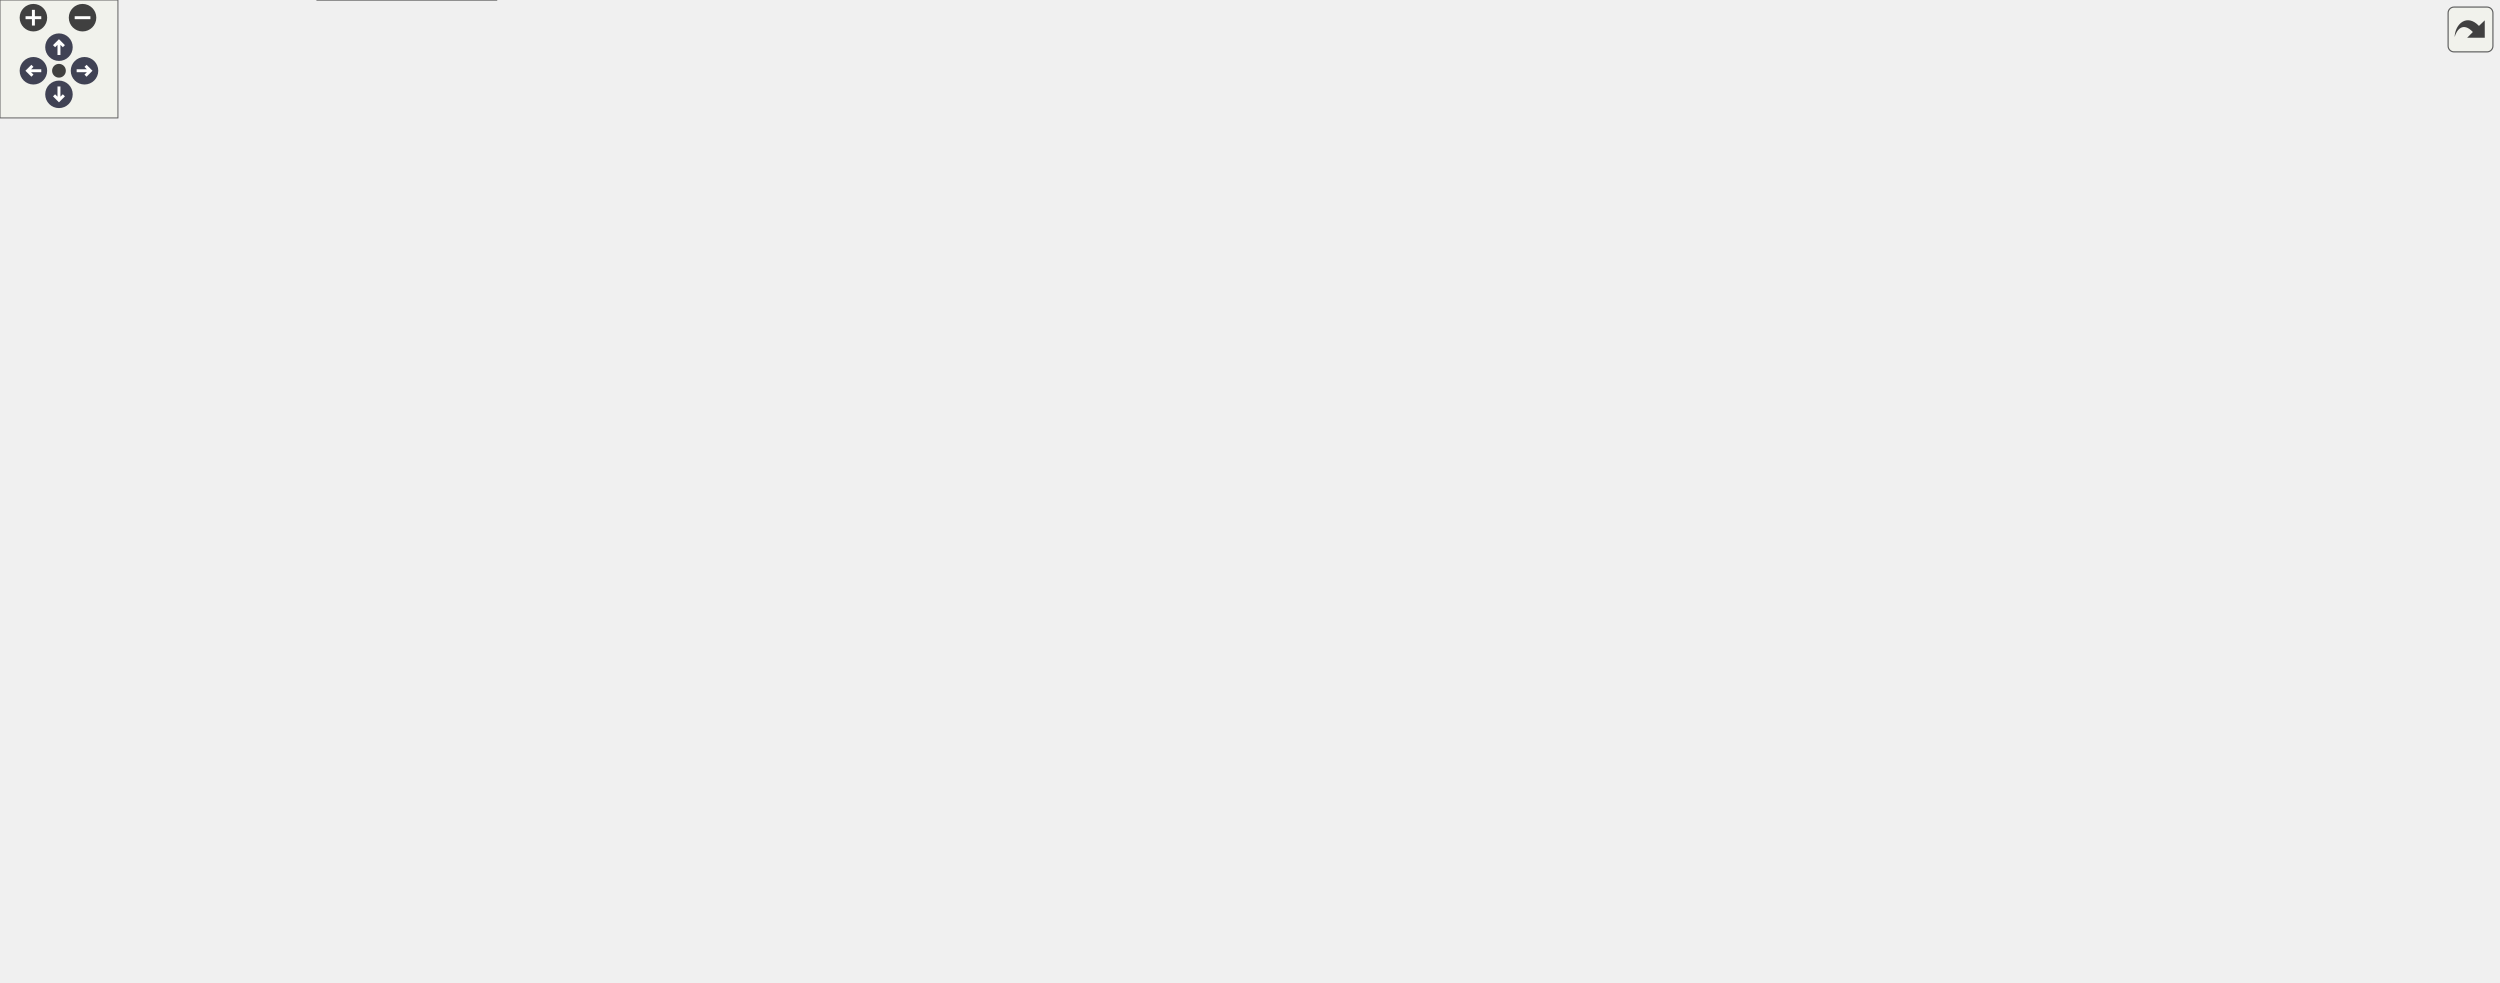
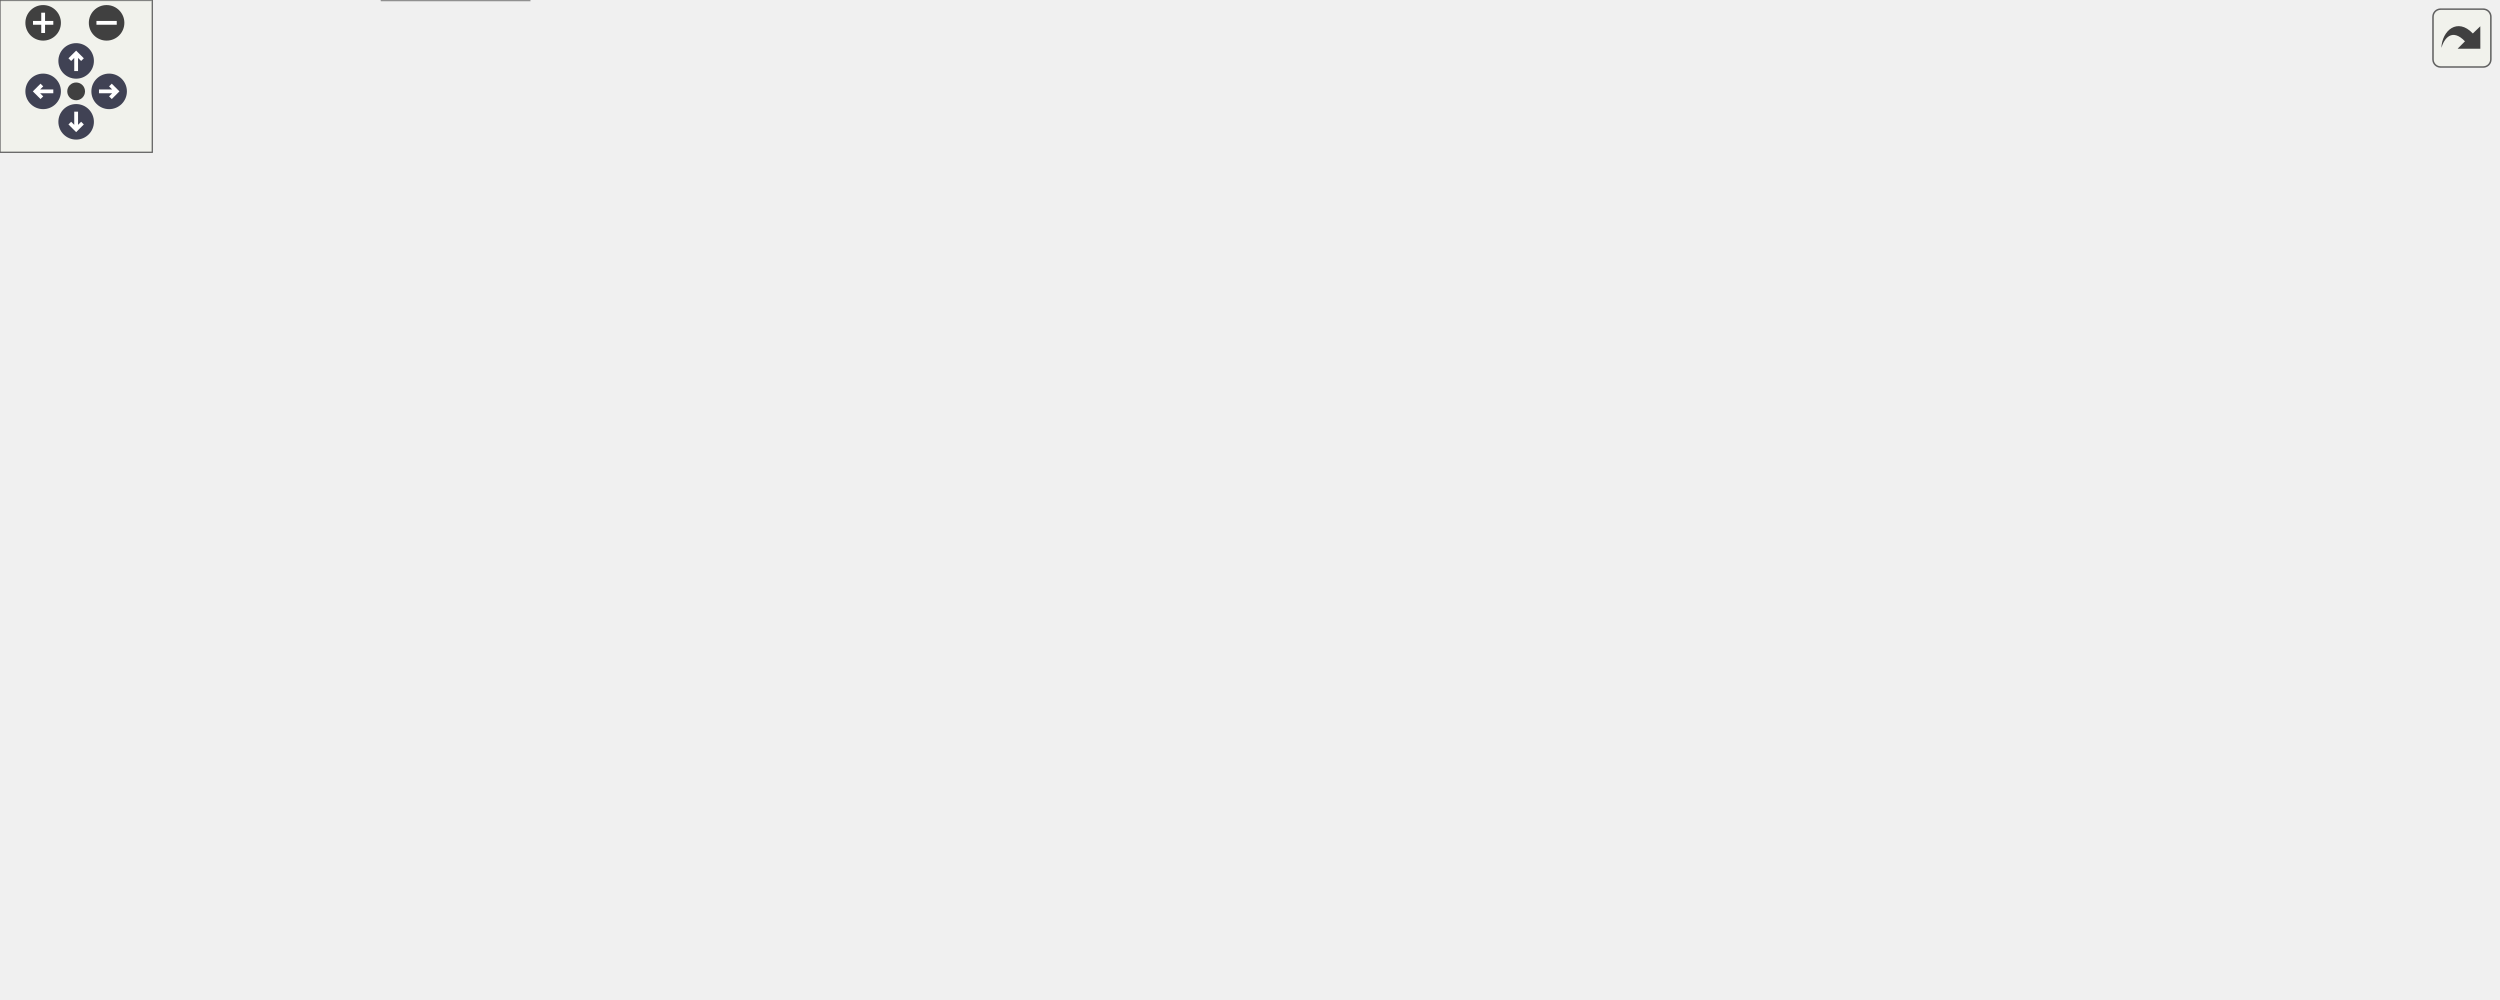
<svg xmlns="http://www.w3.org/2000/svg" xmlns:xlink="http://www.w3.org/1999/xlink" id="main" version="1.1" xml:space="preserve">
  <style type="text/css">
.node, .edge {opacity: 0.7;}
.node.selected, .edge.selected {opacity: 1;}
.edge:hover path { stroke: red; }
.edge:hover polygon { stroke: red; fill: red; }
</style>
  <defs>
    <circle id="rim" cx="0" cy="0" r="7" />
    <circle id="rim2" cx="0" cy="0" r="3.5" />
    <g id="zoomPlus">
      <use xlink:href="#rim" fill="#404040">
        <set attributeName="fill" to="#808080" begin="zoomplus.mouseover" end="zoomplus.mouseout" />
      </use>
      <path d="M-4,0h8M0,-4v8" fill="none" stroke="white" stroke-width="1.5" pointer-events="none" />
    </g>
    <g id="zoomMin">
      <use xlink:href="#rim" fill="#404040">
        <set attributeName="fill" to="#808080" begin="zoomminus.mouseover" end="zoomminus.mouseout" />
      </use>
      <path d="M-4,0h8" fill="none" stroke="white" stroke-width="1.5" pointer-events="none" />
    </g>
    <g id="arrowUp" transform="translate(30 24)">
      <use xlink:href="#rim" />
      <path pointer-events="none" fill="none" stroke="white" stroke-width="1.5" d="M0,-3.0v7 M-2.5,-0.5L0,-3.0L2.5,-0.5" />
    </g>
    <g id="arrowRight" transform="rotate(90) translate(36 -43)">
      <use xlink:href="#rim" />
      <path pointer-events="none" fill="none" stroke="white" stroke-width="1.5" d="M0,-3.0v7 M-2.5,-0.5L0,-3.0L2.5,-0.5" />
    </g>
    <g id="arrowDown" transform="rotate(180) translate(-30 -48)">
      <use xlink:href="#rim" />
      <path pointer-events="none" fill="none" stroke="white" stroke-width="1.5" d="M0,-3.0v7 M-2.5,-0.5L0,-3.0L2.5,-0.5" />
    </g>
    <g id="arrowLeft" transform="rotate(270) translate(-36 17)">
      <use xlink:href="#rim" />
      <path pointer-events="none" fill="none" stroke="white" stroke-width="1.5" d="M0,-3.0v7 M-2.5,-0.5L0,-3.0L2.5,-0.5" />
    </g>
    <g id="resetDef">
      <use xlink:href="#rim2" fill="#404040">
        <set attributeName="fill" to="#808080" begin="reset.mouseover" end="reset.mouseout" />
      </use>
    </g>
  </defs>
  <svg id="graph" class="graph">
    <g id="viewport">
      <g id="Node000001" class="node">
        <g id="a_Node000001">
          <a xlink:title=" ">
-             <polygon fill="#999999" stroke="#666666" points="1271,-247 1140,-247 1140,-228 1271,-228 1271,-247" />
-             <text text-anchor="middle" x="1205.5" y="-235" font-family="Helvetica,sans-Serif" font-size="10.00">BoundaryConditionTask</text>
+             <polygon fill="#999999" stroke="#666666" points="984,-146 853,-146 853,-127 984,-127 984,-146" />
+             <text text-anchor="middle" x="918.5" y="-134" font-family="Helvetica,sans-Serif" font-size="10.00">BoundaryConditionTask</text>
          </a>
        </g>
      </g>
      <g id="Node000002" class="node">
        <g id="a_Node000002">
          <a xlink:href="classTask.html" target="_top" xlink:title=" ">
-             <polygon fill="white" stroke="#666666" points="1103,-247 1065,-247 1065,-228 1103,-228 1103,-247" />
-             <text text-anchor="middle" x="1084" y="-235" font-family="Helvetica,sans-Serif" font-size="10.00">Task</text>
+             <polygon fill="white" stroke="#666666" points="816,-146 778,-146 778,-127 816,-127 816,-146" />
+             <text text-anchor="middle" x="797" y="-134" font-family="Helvetica,sans-Serif" font-size="10.00">Task</text>
          </a>
        </g>
      </g>
      <g id="edge1_Node000001_Node000002" class="edge">
        <g id="a_edge1_Node000001_Node000002">
          <a xlink:title=" ">
-             <path fill="none" stroke="#63b8ff" d="M1113.41,-237.5C1121.47,-237.5 1130.6,-237.5 1139.89,-237.5" />
-             <polygon fill="#63b8ff" stroke="#63b8ff" points="1113.15,-234 1103.15,-237.5 1113.15,-241 1113.15,-234" />
+             <path fill="none" stroke="#63b8ff" d="M826.41,-136.5C834.47,-136.5 843.6,-136.5 852.89,-136.5" />
+             <polygon fill="#63b8ff" stroke="#63b8ff" points="826.15,-133 816.15,-136.5 826.15,-140 826.15,-133" />
          </a>
        </g>
      </g>
      <g id="Node000003" class="node">
        <g id="a_Node000003">
-           <a xlink:href="structdevice__s.html" target="_top" xlink:title=" ">
-             <polygon fill="white" stroke="#666666" points="993,-314 934,-314 934,-295 993,-295 993,-314" />
-             <text text-anchor="middle" x="963.5" y="-302" font-family="Helvetica,sans-Serif" font-size="10.00">device_s</text>
+           <a xlink:href="structVertexBufferArray.html" target="_top" xlink:title=" ">
+             <polygon fill="white" stroke="#666666" points="720,-98 616,-98 616,-79 720,-79 720,-98" />
+             <text text-anchor="middle" x="668" y="-86" font-family="Helvetica,sans-Serif" font-size="10.00">VertexBufferArray</text>
          </a>
        </g>
      </g>
      <g id="edge2_Node000002_Node000003" class="edge">
        <g id="a_edge2_Node000002_Node000003">
          <a xlink:title=" ">
-             <path fill="none" stroke="#9a32cd" stroke-dasharray="5,2" d="M990.35,-289.88C1013.33,-276.89 1046.27,-258.27 1066.05,-247.08" />
-             <polygon fill="#9a32cd" stroke="#9a32cd" points="988.46,-286.93 981.48,-294.9 991.91,-293.03 988.46,-286.93" />
-           </a>
-         </g>
-         <text text-anchor="middle" x="1029" y="-280.5" font-family="Helvetica,sans-Serif" font-size="10.00" fill="grey"> device</text>
+             <path fill="none" stroke="#9a32cd" stroke-dasharray="5,2" d="M703.82,-101.66C727.68,-110.68 758.39,-122.28 777.64,-129.56" />
+             <polygon fill="#9a32cd" stroke="#9a32cd" points="704.99,-98.36 694.4,-98.1 702.51,-104.91 704.99,-98.36" />
+           </a>
+         </g>
+         <text text-anchor="middle" x="749" y="-124.5" font-family="Helvetica,sans-Serif" font-size="10.00" fill="grey"> vba</text>
      </g>
      <g id="Node000004" class="node">
        <g id="a_Node000004">
-           <a xlink:href="structAcMeshInfo.html" target="_top" xlink:title=" ">
-             <polygon fill="white" stroke="#666666" points="800,-351 726,-351 726,-332 800,-332 800,-351" />
-             <text text-anchor="middle" x="763" y="-339" font-family="Helvetica,sans-Serif" font-size="10.00">AcMeshInfo</text>
+           <a xlink:href="structAcMeshDims.html" target="_top" xlink:title=" ">
+             <polygon fill="white" stroke="#666666" points="439.5,-159 359.5,-159 359.5,-140 439.5,-140 439.5,-159" />
+             <text text-anchor="middle" x="399.5" y="-147" font-family="Helvetica,sans-Serif" font-size="10.00">AcMeshDims</text>
          </a>
        </g>
      </g>
      <g id="edge3_Node000003_Node000004" class="edge">
        <g id="a_edge3_Node000003_Node000004">
          <a xlink:title=" ">
-             <path fill="none" stroke="#9a32cd" stroke-dasharray="5,2" d="M810.46,-336.21C840.72,-332.34 880.95,-326.39 916,-318.5 921.76,-317.2 927.84,-315.57 933.65,-313.88" />
-             <polygon fill="#9a32cd" stroke="#9a32cd" points="809.69,-332.78 800.2,-337.49 810.56,-339.73 809.69,-332.78" />
-           </a>
-         </g>
-         <text text-anchor="middle" x="880" y="-333.5" font-family="Helvetica,sans-Serif" font-size="10.00" fill="grey"> local_config</text>
+             <path fill="none" stroke="#9a32cd" stroke-dasharray="5,2" d="M449.55,-138.27C499.97,-126.73 577.64,-108.95 625.22,-98.06" />
+             <polygon fill="#9a32cd" stroke="#9a32cd" points="448.5,-134.92 439.54,-140.56 450.07,-141.75 448.5,-134.92" />
+           </a>
+         </g>
+         <text text-anchor="middle" x="542" y="-154.5" font-family="Helvetica,sans-Serif" font-size="10.00" fill="grey"> computational_dims</text>
+         <text text-anchor="middle" x="542" y="-143.5" font-family="Helvetica,sans-Serif" font-size="10.00" fill="grey">dims</text>
+         <text text-anchor="middle" x="542" y="-132.5" font-family="Helvetica,sans-Serif" font-size="10.00" fill="grey">profile_dims</text>
      </g>
      <g id="Node000005" class="node">
        <g id="a_Node000005">
-           <a xlink:href="structAcMeshInfoLoaded.html" target="_top" xlink:title=" ">
-             <polygon fill="white" stroke="#666666" points="538,-344 429,-344 429,-325 538,-325 538,-344" />
-             <text text-anchor="middle" x="483.5" y="-332" font-family="Helvetica,sans-Serif" font-size="10.00">AcMeshInfoLoaded</text>
+           <a xlink:href="structVolume.html" target="_top" xlink:title=" ">
+             <polygon fill="white" stroke="#666666" points="206,-174 153,-174 153,-155 206,-155 206,-174" />
+             <text text-anchor="middle" x="179.5" y="-162" font-family="Helvetica,sans-Serif" font-size="10.00">Volume</text>
          </a>
        </g>
      </g>
      <g id="edge4_Node000004_Node000005" class="edge">
        <g id="a_edge4_Node000004_Node000005">
          <a xlink:title=" ">
-             <path fill="none" stroke="#9a32cd" stroke-dasharray="5,2" d="M548.24,-334.91C586.94,-335.29 637.32,-336.04 682,-337.5 696.32,-337.97 712.06,-338.71 725.77,-339.42" />
-             <polygon fill="#9a32cd" stroke="#9a32cd" points="548.19,-331.41 538.16,-334.81 548.13,-338.41 548.19,-331.41" />
-           </a>
-         </g>
-         <text text-anchor="middle" x="626" y="-340.5" font-family="Helvetica,sans-Serif" font-size="10.00" fill="grey"> is_loaded</text>
+             <path fill="none" stroke="#9a32cd" stroke-dasharray="5,2" d="M216.29,-160.51C226.82,-159.43 238.36,-158.33 249,-157.5 286.45,-154.59 329.25,-152.41 359.43,-151.07" />
+             <polygon fill="#9a32cd" stroke="#9a32cd" points="215.75,-157.05 206.17,-161.58 216.48,-164.01 215.75,-157.05" />
+           </a>
+         </g>
+         <text text-anchor="middle" x="281" y="-226.5" font-family="Helvetica,sans-Serif" font-size="10.00" fill="grey"> m0</text>
+         <text text-anchor="middle" x="281" y="-215.5" font-family="Helvetica,sans-Serif" font-size="10.00" fill="grey">m1</text>
+         <text text-anchor="middle" x="281" y="-204.5" font-family="Helvetica,sans-Serif" font-size="10.00" fill="grey">n0</text>
+         <text text-anchor="middle" x="281" y="-193.5" font-family="Helvetica,sans-Serif" font-size="10.00" fill="grey">n1</text>
+         <text text-anchor="middle" x="281" y="-182.5" font-family="Helvetica,sans-Serif" font-size="10.00" fill="grey">nn</text>
+         <text text-anchor="start" x="258" y="-171.5" font-family="Helvetica,sans-Serif" font-size="10.00" fill="grey">reduction</text>
+         <text text-anchor="middle" x="281" y="-160.5" font-family="Helvetica,sans-Serif" font-size="10.00" fill="grey">_tile</text>
+       </g>
+       <g id="Node000013" class="node">
+         <g id="a_Node000013">
+           <a xlink:href="structRegion.html" target="_top" xlink:title=" ">
+             <polygon fill="white" stroke="#666666" points="424.5,-201 374.5,-201 374.5,-182 424.5,-182 424.5,-201" />
+             <text text-anchor="middle" x="399.5" y="-189" font-family="Helvetica,sans-Serif" font-size="10.00">Region</text>
+           </a>
+         </g>
+       </g>
+       <g id="edge13_Node000013_Node000005" class="edge">
+         <g id="a_edge13_Node000013_Node000005">
+           <a xlink:title=" ">
+             <path fill="none" stroke="#9a32cd" stroke-dasharray="5,2" d="M191.9,-182.64C203.79,-199.67 224.14,-224.04 249,-234.5 297.55,-254.92 358.88,-219.28 385.35,-201.14" />
+             <polygon fill="#9a32cd" stroke="#9a32cd" points="194.65,-180.45 186.19,-174.07 188.82,-184.33 194.65,-180.45" />
+           </a>
+         </g>
+         <text text-anchor="middle" x="281" y="-276.5" font-family="Helvetica,sans-Serif" font-size="10.00" fill="grey"> comp_dims</text>
+         <text text-anchor="middle" x="281" y="-265.5" font-family="Helvetica,sans-Serif" font-size="10.00" fill="grey">dims</text>
+         <text text-anchor="middle" x="281" y="-254.5" font-family="Helvetica,sans-Serif" font-size="10.00" fill="grey">halo</text>
+         <text text-anchor="middle" x="281" y="-243.5" font-family="Helvetica,sans-Serif" font-size="10.00" fill="grey">position</text>
      </g>
      <g id="Node000006" class="node">
        <g id="a_Node000006">
-           <a xlink:href="structAcCommunicator.html" target="_top" xlink:title=" ">
-             <polygon fill="white" stroke="#666666" points="534,-418 433,-418 433,-399 534,-399 534,-418" />
-             <text text-anchor="middle" x="483.5" y="-406" font-family="Helvetica,sans-Serif" font-size="10.00">AcCommunicator</text>
-           </a>
-         </g>
-       </g>
-       <g id="edge5_Node000004_Node000006" class="edge">
-         <g id="a_edge5_Node000004_Node000006">
-           <a xlink:title=" ">
-             <path fill="none" stroke="#9a32cd" stroke-dasharray="5,2" d="M544.26,-407.47C584.84,-404.75 638.76,-397.05 682,-376.5 691.67,-371.91 690.67,-365.74 700,-360.5 707.95,-356.03 717.08,-352.49 725.84,-349.73" />
-             <polygon fill="#9a32cd" stroke="#9a32cd" points="544.03,-403.98 534.25,-408.07 544.44,-410.97 544.03,-403.98" />
-           </a>
-         </g>
-         <text text-anchor="middle" x="626" y="-407.5" font-family="Helvetica,sans-Serif" font-size="10.00" fill="grey"> comm</text>
+           <a xlink:href="structDeviceVertexBufferArray.html" target="_top" xlink:title=" ">
+             <polygon fill="white" stroke="#666666" points="468,-98 331,-98 331,-79 468,-79 468,-98" />
+             <text text-anchor="middle" x="399.5" y="-86" font-family="Helvetica,sans-Serif" font-size="10.00">DeviceVertexBufferArray</text>
+           </a>
+         </g>
+       </g>
+       <g id="edge5_Node000003_Node000006" class="edge">
+         <g id="a_edge5_Node000003_Node000006">
+           <a xlink:title=" ">
+             <path fill="none" stroke="#9a32cd" stroke-dasharray="5,2" d="M478.26,-88.5C522.6,-88.5 576.92,-88.5 615.89,-88.5" />
+             <polygon fill="#9a32cd" stroke="#9a32cd" points="478.09,-85 468.09,-88.5 478.09,-92 478.09,-85" />
+           </a>
+         </g>
+         <text text-anchor="middle" x="542" y="-91.5" font-family="Helvetica,sans-Serif" font-size="10.00" fill="grey"> on_device</text>
      </g>
      <g id="Node000007" class="node">
        <g id="a_Node000007">
-           <a xlink:href="structAcCompInfo.html" target="_top" xlink:title=" ">
-             <polygon fill="white" stroke="#666666" points="521.5,-381 445.5,-381 445.5,-362 521.5,-362 521.5,-381" />
-             <text text-anchor="middle" x="483.5" y="-369" font-family="Helvetica,sans-Serif" font-size="10.00">AcCompInfo</text>
-           </a>
-         </g>
-       </g>
-       <g id="edge6_Node000004_Node000007" class="edge">
-         <g id="a_edge6_Node000004_Node000007">
-           <a xlink:title=" ">
-             <path fill="none" stroke="#9a32cd" stroke-dasharray="5,2" d="M531.82,-366.38C586.8,-360.44 676.32,-350.76 725.96,-345.4" />
-             <polygon fill="#9a32cd" stroke="#9a32cd" points="531.2,-362.93 521.64,-367.49 531.96,-369.89 531.2,-362.93" />
-           </a>
-         </g>
-         <text text-anchor="middle" x="626" y="-364.5" font-family="Helvetica,sans-Serif" font-size="10.00" fill="grey"> run_consts</text>
+           <a xlink:href="structProfileBufferArray.html" target="_top" xlink:title=" ">
+             <polygon fill="white" stroke="#666666" points="231,-64 128,-64 128,-45 231,-45 231,-64" />
+             <text text-anchor="middle" x="179.5" y="-52" font-family="Helvetica,sans-Serif" font-size="10.00">ProfileBufferArray</text>
+           </a>
+         </g>
+       </g>
+       <g id="edge6_Node000006_Node000007" class="edge">
+         <g id="a_edge6_Node000006_Node000007">
+           <a xlink:title=" ">
+             <path fill="none" stroke="#9a32cd" stroke-dasharray="5,2" d="M241.18,-59.31C263.81,-61.52 289.66,-64.55 313,-68.5 329.23,-71.25 346.99,-75.23 362.09,-78.93" />
+             <polygon fill="#9a32cd" stroke="#9a32cd" points="241.32,-55.81 231.04,-58.35 240.66,-62.78 241.32,-55.81" />
+           </a>
+         </g>
+         <text text-anchor="middle" x="281" y="-71.5" font-family="Helvetica,sans-Serif" font-size="10.00" fill="grey"> profiles</text>
      </g>
      <g id="Node000008" class="node">
        <g id="a_Node000008">
-           <a xlink:href="structAcCompInfoConfig.html" target="_top" xlink:title=" ">
-             <polygon fill="white" stroke="#666666" points="260.5,-439 153.5,-439 153.5,-420 260.5,-420 260.5,-439" />
-             <text text-anchor="middle" x="207" y="-427" font-family="Helvetica,sans-Serif" font-size="10.00">AcCompInfoConfig</text>
-           </a>
-         </g>
-       </g>
-       <g id="edge7_Node000007_Node000008" class="edge">
-         <g id="a_edge7_Node000007_Node000008">
-           <a xlink:title=" ">
-             <path fill="none" stroke="#9a32cd" stroke-dasharray="5,2" d="M270.97,-424.38C308.27,-420.15 356.08,-412.63 397,-399.5 405.52,-396.77 406.66,-393.73 415,-390.5 424.65,-386.77 435.34,-383.42 445.3,-380.61" />
-             <polygon fill="#9a32cd" stroke="#9a32cd" points="270.31,-420.93 260.74,-425.49 271.06,-427.89 270.31,-420.93" />
-           </a>
-         </g>
-         <text text-anchor="middle" x="350.5" y="-422.5" font-family="Helvetica,sans-Serif" font-size="10.00" fill="grey"> config</text>
+           <a xlink:href="structint3.html" target="_top" xlink:title=" ">
+             <polygon fill="white" stroke="#666666" points="197,-123 162,-123 162,-104 197,-104 197,-123" />
+             <text text-anchor="middle" x="179.5" y="-111" font-family="Helvetica,sans-Serif" font-size="10.00">int3</text>
+           </a>
+         </g>
+       </g>
+       <g id="edge7_Node000006_Node000008" class="edge">
+         <g id="a_edge7_Node000006_Node000008">
+           <a xlink:title=" ">
+             <path fill="none" stroke="#9a32cd" stroke-dasharray="5,2" d="M206.63,-102.06C219.19,-97.16 234.6,-92 249,-89.5 275.47,-84.91 304.97,-83.86 330.73,-84.25" />
+             <polygon fill="#9a32cd" stroke="#9a32cd" points="205.2,-98.86 197.25,-105.87 207.84,-105.35 205.2,-98.86" />
+           </a>
+         </g>
+         <text text-anchor="middle" x="281" y="-92.5" font-family="Helvetica,sans-Serif" font-size="10.00" fill="grey"> block_factor</text>
+       </g>
+       <g id="edge14_Node000013_Node000008" class="edge">
+         <g id="a_edge14_Node000013_Node000008">
+           <a xlink:title=" ">
+             <path fill="none" stroke="#9a32cd" stroke-dasharray="5,2" d="M207.36,-112.04C236.04,-111.82 281.61,-115.47 313,-137.5 326.04,-146.65 318.68,-158.4 331,-168.5 343.35,-178.62 360.4,-184.38 374.27,-187.61" />
+             <polygon fill="#9a32cd" stroke="#9a32cd" points="207.17,-108.54 197.25,-112.28 207.33,-115.54 207.17,-108.54" />
+           </a>
+         </g>
+         <text text-anchor="middle" x="281" y="-140.5" font-family="Helvetica,sans-Serif" font-size="10.00" fill="grey"> id</text>
      </g>
      <g id="Node000009" class="node">
        <g id="a_Node000009">
-           <a xlink:href="structAcCompInfoLoaded.html" target="_top" xlink:title=" ">
-             <polygon fill="white" stroke="#666666" points="262.5,-402 151.5,-402 151.5,-383 262.5,-383 262.5,-402" />
-             <text text-anchor="middle" x="207" y="-390" font-family="Helvetica,sans-Serif" font-size="10.00">AcCompInfoLoaded</text>
-           </a>
-         </g>
-       </g>
-       <g id="edge8_Node000007_Node000009" class="edge">
-         <g id="a_edge8_Node000007_Node000009">
-           <a xlink:title=" ">
-             <path fill="none" stroke="#9a32cd" stroke-dasharray="5,2" d="M272.67,-387.55C326.39,-383.44 400.93,-377.74 445.19,-374.35" />
-             <polygon fill="#9a32cd" stroke="#9a32cd" points="272.26,-384.07 262.56,-388.33 272.8,-391.05 272.26,-384.07" />
-           </a>
-         </g>
-         <text text-anchor="middle" x="350.5" y="-387.5" font-family="Helvetica,sans-Serif" font-size="10.00" fill="grey"> is_loaded</text>
+           <a xlink:href="structAcScratchpadStates.html" target="_top" xlink:title=" ">
+             <polygon fill="white" stroke="#666666" points="456,-24 343,-24 343,-5 456,-5 456,-24" />
+             <text text-anchor="middle" x="399.5" y="-12" font-family="Helvetica,sans-Serif" font-size="10.00">AcScratchpadStates</text>
+           </a>
+         </g>
+       </g>
+       <g id="edge8_Node000003_Node000009" class="edge">
+         <g id="a_edge8_Node000003_Node000009">
+           <a xlink:title=" ">
+             <path fill="none" stroke="#9a32cd" stroke-dasharray="5,2" d="M466.05,-18.18C505.32,-21.99 555.66,-29.73 598,-45.5 619.69,-53.58 641.91,-68.95 655.08,-78.96" />
+             <polygon fill="#9a32cd" stroke="#9a32cd" points="466.34,-14.69 456.06,-17.27 465.71,-21.66 466.34,-14.69" />
+           </a>
+         </g>
+         <text text-anchor="middle" x="542" y="-48.5" font-family="Helvetica,sans-Serif" font-size="10.00" fill="grey"> scratchpad_states</text>
      </g>
      <g id="Node000010" class="node">
        <g id="a_Node000010">
-           <a xlink:href="structAcCompInfoHasDefaultValue.html" target="_top" xlink:title=" ">
-             <polygon fill="white" stroke="#666666" points="286,-365 128,-365 128,-346 286,-346 286,-365" />
-             <text text-anchor="middle" x="207" y="-353" font-family="Helvetica,sans-Serif" font-size="10.00">AcCompInfoHasDefaultValue</text>
-           </a>
-         </g>
-       </g>
-       <g id="edge9_Node000007_Node000010" class="edge">
-         <g id="a_edge9_Node000007_Node000010">
-           <a xlink:title=" ">
-             <path fill="none" stroke="#9a32cd" stroke-dasharray="5,2" d="M296.42,-355.21C328.18,-355.68 364.23,-356.86 397,-359.5 412.84,-360.77 430.22,-363.05 445.15,-365.28" />
-             <polygon fill="#9a32cd" stroke="#9a32cd" points="296.31,-351.71 286.27,-355.08 296.22,-358.71 296.31,-351.71" />
-           </a>
-         </g>
-         <text text-anchor="middle" x="350.5" y="-362.5" font-family="Helvetica,sans-Serif" font-size="10.00" fill="grey"> has_default_value</text>
+           <a xlink:href="structAcReduceBuffer.html" target="_top" xlink:title=" ">
+             <polygon fill="white" stroke="#666666" points="446.5,-61 352.5,-61 352.5,-42 446.5,-42 446.5,-61" />
+             <text text-anchor="middle" x="399.5" y="-49" font-family="Helvetica,sans-Serif" font-size="10.00">AcReduceBuffer</text>
+           </a>
+         </g>
+       </g>
+       <g id="edge9_Node000003_Node000010" class="edge">
+         <g id="a_edge9_Node000003_Node000010">
+           <a xlink:title=" ">
+             <path fill="none" stroke="#9a32cd" stroke-dasharray="5,2" d="M456.58,-56.19C496.23,-59.89 550.55,-65.72 598,-73.5 607.32,-75.03 617.27,-76.99 626.63,-78.99" />
+             <polygon fill="#9a32cd" stroke="#9a32cd" points="456.85,-52.7 446.58,-55.28 456.22,-59.68 456.85,-52.7" />
+           </a>
+         </g>
+         <text text-anchor="middle" x="542" y="-76.5" font-family="Helvetica,sans-Serif" font-size="10.00" fill="grey"> profile_reduce_buffers</text>
      </g>
      <g id="Node000011" class="node">
        <g id="a_Node000011">
-           <a xlink:href="structAcInputs.html" target="_top" xlink:title=" ">
-             <polygon fill="white" stroke="#666666" points="792.5,-314 733.5,-314 733.5,-295 792.5,-295 792.5,-314" />
-             <text text-anchor="middle" x="763" y="-302" font-family="Helvetica,sans-Serif" font-size="10.00">AcInputs</text>
-           </a>
-         </g>
-       </g>
-       <g id="edge10_Node000003_Node000011" class="edge">
-         <g id="a_edge10_Node000003_Node000011">
-           <a xlink:title=" ">
-             <path fill="none" stroke="#9a32cd" stroke-dasharray="5,2" d="M803.18,-304.5C841.69,-304.5 899.56,-304.5 933.92,-304.5" />
-             <polygon fill="#9a32cd" stroke="#9a32cd" points="802.86,-301 792.86,-304.5 802.86,-308 802.86,-301" />
-           </a>
-         </g>
-         <text text-anchor="middle" x="880" y="-307.5" font-family="Helvetica,sans-Serif" font-size="10.00" fill="grey"> input</text>
+           <a xlink:href="structAcBuffer.html" target="_top" xlink:title=" ">
+             <polygon fill="white" stroke="#666666" points="208.5,-19 150.5,-19 150.5,0 208.5,0 208.5,-19" />
+             <text text-anchor="middle" x="179.5" y="-7" font-family="Helvetica,sans-Serif" font-size="10.00">AcBuffer</text>
+           </a>
+         </g>
+       </g>
+       <g id="edge10_Node000010_Node000011" class="edge">
+         <g id="a_edge10_Node000010_Node000011">
+           <a xlink:title=" ">
+             <path fill="none" stroke="#9a32cd" stroke-dasharray="5,2" d="M218.7,-16.6C245.18,-21.55 281.25,-28.35 313,-34.5 325.78,-36.98 339.62,-39.71 352.37,-42.24" />
+             <polygon fill="#9a32cd" stroke="#9a32cd" points="219.16,-13.13 208.69,-14.74 217.88,-20.01 219.16,-13.13" />
+           </a>
+         </g>
+         <text text-anchor="middle" x="281" y="-48.5" font-family="Helvetica,sans-Serif" font-size="10.00" fill="grey"> src</text>
+         <text text-anchor="middle" x="281" y="-37.5" font-family="Helvetica,sans-Serif" font-size="10.00" fill="grey">transposed</text>
      </g>
      <g id="Node000012" class="node">
        <g id="a_Node000012">
-           <a xlink:href="structVertexBufferArray.html" target="_top" xlink:title=" ">
-             <polygon fill="white" stroke="#666666" points="815,-262 711,-262 711,-243 815,-243 815,-262" />
-             <text text-anchor="middle" x="763" y="-250" font-family="Helvetica,sans-Serif" font-size="10.00">VertexBufferArray</text>
-           </a>
-         </g>
-       </g>
-       <g id="edge22_Node000002_Node000012" class="edge">
-         <g id="a_edge22_Node000002_Node000012">
-           <a xlink:title=" ">
-             <path fill="none" stroke="#9a32cd" stroke-dasharray="5,2" d="M825.39,-249.61C899.47,-246.13 1019.73,-240.48 1065,-238.35" />
-             <polygon fill="#9a32cd" stroke="#9a32cd" points="825.08,-246.12 815.25,-250.09 825.41,-253.12 825.08,-246.12" />
-           </a>
-         </g>
-         <text text-anchor="middle" x="963.5" y="-248.5" font-family="Helvetica,sans-Serif" font-size="10.00" fill="grey"> vba</text>
-       </g>
-       <g id="edge11_Node000003_Node000012" class="edge">
-         <g id="a_edge11_Node000003_Node000012">
-           <a xlink:title=" ">
-             <path fill="none" stroke="#9a32cd" stroke-dasharray="5,2" d="M816.84,-264.36C846.19,-271.2 883.27,-280.25 916,-289.5 921.88,-291.16 928.13,-293.07 934.07,-294.97" />
-             <polygon fill="#9a32cd" stroke="#9a32cd" points="817.34,-260.88 806.81,-262.04 815.76,-267.7 817.34,-260.88" />
-           </a>
-         </g>
-         <text text-anchor="middle" x="880" y="-292.5" font-family="Helvetica,sans-Serif" font-size="10.00" fill="grey"> vba</text>
-       </g>
-       <g id="Node000013" class="node">
-         <g id="a_Node000013">
-           <a xlink:href="structAcMeshDims.html" target="_top" xlink:title=" ">
-             <polygon fill="white" stroke="#666666" points="523.5,-163 443.5,-163 443.5,-144 523.5,-144 523.5,-163" />
-             <text text-anchor="middle" x="483.5" y="-151" font-family="Helvetica,sans-Serif" font-size="10.00">AcMeshDims</text>
-           </a>
-         </g>
-       </g>
-       <g id="edge12_Node000012_Node000013" class="edge">
-         <g id="a_edge12_Node000012_Node000013">
-           <a xlink:title=" ">
-             <path fill="none" stroke="#9a32cd" stroke-dasharray="5,2" d="M533.91,-157.51C574.99,-162.23 634.24,-172.31 682,-193.5 710.08,-205.96 737.79,-229.62 752.07,-242.88" />
-             <polygon fill="#9a32cd" stroke="#9a32cd" points="534.2,-154.02 523.88,-156.42 533.44,-160.98 534.2,-154.02" />
-           </a>
-         </g>
-         <text text-anchor="middle" x="626" y="-218.5" font-family="Helvetica,sans-Serif" font-size="10.00" fill="grey"> computational_dims</text>
-         <text text-anchor="middle" x="626" y="-207.5" font-family="Helvetica,sans-Serif" font-size="10.00" fill="grey">dims</text>
-         <text text-anchor="middle" x="626" y="-196.5" font-family="Helvetica,sans-Serif" font-size="10.00" fill="grey">profile_dims</text>
+           <a xlink:href="structAcShape.html" target="_top" xlink:title=" ">
+             <polygon fill="white" stroke="#666666" points="59,-19 0,-19 0,0 59,0 59,-19" />
+             <text text-anchor="middle" x="29.5" y="-7" font-family="Helvetica,sans-Serif" font-size="10.00">AcShape</text>
+           </a>
+         </g>
+       </g>
+       <g id="edge11_Node000011_Node000012" class="edge">
+         <g id="a_edge11_Node000011_Node000012">
+           <a xlink:title=" ">
+             <path fill="none" stroke="#9a32cd" stroke-dasharray="5,2" d="M69.06,-9.5C94.42,-9.5 127.04,-9.5 150.05,-9.5" />
+             <polygon fill="#9a32cd" stroke="#9a32cd" points="69.04,-6 59.04,-9.5 69.04,-13 69.04,-6" />
+           </a>
+         </g>
+         <text text-anchor="middle" x="93.5" y="-12.5" font-family="Helvetica,sans-Serif" font-size="10.00" fill="grey"> shape</text>
+       </g>
+       <g id="edge12_Node000002_Node000013" class="edge">
+         <g id="a_edge12_Node000002_Node000013">
+           <a xlink:title=" ">
+             <path fill="none" stroke="#9a32cd" stroke-dasharray="5,2" d="M434.66,-187.43C474.07,-182.68 540.77,-174.46 598,-166.5 664.29,-157.28 742.84,-144.96 777.73,-139.42" />
+             <polygon fill="#9a32cd" stroke="#9a32cd" points="434.05,-183.98 424.54,-188.65 434.89,-190.93 434.05,-183.98" />
+           </a>
+         </g>
+         <text text-anchor="middle" x="668" y="-177.5" font-family="Helvetica,sans-Serif" font-size="10.00" fill="grey"> launch_region</text>
+         <text text-anchor="middle" x="668" y="-166.5" font-family="Helvetica,sans-Serif" font-size="10.00" fill="grey">output_region</text>
      </g>
      <g id="Node000014" class="node">
        <g id="a_Node000014">
-           <a xlink:href="structVolume.html" target="_top" xlink:title=" ">
-             <polygon fill="white" stroke="#666666" points="233.5,-112 180.5,-112 180.5,-93 233.5,-93 233.5,-112" />
-             <text text-anchor="middle" x="207" y="-100" font-family="Helvetica,sans-Serif" font-size="10.00">Volume</text>
-           </a>
-         </g>
-       </g>
-       <g id="edge13_Node000013_Node000014" class="edge">
-         <g id="a_edge13_Node000013_Node000014">
-           <a xlink:title=" ">
-             <path fill="none" stroke="#9a32cd" stroke-dasharray="5,2" d="M243.46,-110.18C261.55,-114.03 283.92,-118.67 304,-122.5 351.89,-131.64 407.22,-141.08 443.43,-147.1" />
-             <polygon fill="#9a32cd" stroke="#9a32cd" points="244.13,-106.75 233.62,-108.08 242.67,-113.59 244.13,-106.75" />
-           </a>
-         </g>
-         <text text-anchor="middle" x="350.5" y="-208.5" font-family="Helvetica,sans-Serif" font-size="10.00" fill="grey"> m0</text>
-         <text text-anchor="middle" x="350.5" y="-197.5" font-family="Helvetica,sans-Serif" font-size="10.00" fill="grey">m1</text>
-         <text text-anchor="middle" x="350.5" y="-186.5" font-family="Helvetica,sans-Serif" font-size="10.00" fill="grey">n0</text>
-         <text text-anchor="middle" x="350.5" y="-175.5" font-family="Helvetica,sans-Serif" font-size="10.00" fill="grey">n1</text>
-         <text text-anchor="middle" x="350.5" y="-164.5" font-family="Helvetica,sans-Serif" font-size="10.00" fill="grey">nn</text>
-         <text text-anchor="start" x="327.5" y="-153.5" font-family="Helvetica,sans-Serif" font-size="10.00" fill="grey">reduction</text>
-         <text text-anchor="middle" x="350.5" y="-142.5" font-family="Helvetica,sans-Serif" font-size="10.00" fill="grey">_tile</text>
-       </g>
-       <g id="Node000023" class="node">
-         <g id="a_Node000023">
-           <a xlink:href="structRegion.html" target="_top" xlink:title=" ">
-             <polygon fill="white" stroke="#666666" points="508.5,-94 458.5,-94 458.5,-75 508.5,-75 508.5,-94" />
-             <text text-anchor="middle" x="483.5" y="-82" font-family="Helvetica,sans-Serif" font-size="10.00">Region</text>
-           </a>
-         </g>
-       </g>
-       <g id="edge24_Node000023_Node000014" class="edge">
-         <g id="a_edge24_Node000023_Node000014">
-           <a xlink:title=" ">
-             <path fill="none" stroke="#9a32cd" stroke-dasharray="5,2" d="M227.27,-86.47C245.66,-72.29 274.82,-52.63 304,-44.5 343.82,-33.41 356.65,-35.53 397,-44.5 423.24,-50.33 450.95,-65.11 467.47,-74.98" />
-             <polygon fill="#9a32cd" stroke="#9a32cd" points="224.8,-83.96 219.15,-92.92 229.16,-89.44 224.8,-83.96" />
-           </a>
-         </g>
-         <text text-anchor="middle" x="350.5" y="-80.5" font-family="Helvetica,sans-Serif" font-size="10.00" fill="grey"> comp_dims</text>
-         <text text-anchor="middle" x="350.5" y="-69.5" font-family="Helvetica,sans-Serif" font-size="10.00" fill="grey">dims</text>
-         <text text-anchor="middle" x="350.5" y="-58.5" font-family="Helvetica,sans-Serif" font-size="10.00" fill="grey">halo</text>
-         <text text-anchor="middle" x="350.5" y="-47.5" font-family="Helvetica,sans-Serif" font-size="10.00" fill="grey">position</text>
-       </g>
-       <g id="Node000015" class="node">
-         <g id="a_Node000015">
-           <a xlink:href="structDeviceVertexBufferArray.html" target="_top" xlink:title=" ">
-             <polygon fill="white" stroke="#666666" points="552,-269 415,-269 415,-250 552,-250 552,-269" />
-             <text text-anchor="middle" x="483.5" y="-257" font-family="Helvetica,sans-Serif" font-size="10.00">DeviceVertexBufferArray</text>
-           </a>
-         </g>
-       </g>
-       <g id="edge14_Node000012_Node000015" class="edge">
-         <g id="a_edge14_Node000012_Node000015">
-           <a xlink:title=" ">
-             <path fill="none" stroke="#9a32cd" stroke-dasharray="5,2" d="M562.28,-257.54C609.77,-256.34 669.16,-254.84 710.78,-253.79" />
-             <polygon fill="#9a32cd" stroke="#9a32cd" points="561.94,-254.05 552.03,-257.8 562.11,-261.04 561.94,-254.05" />
-           </a>
-         </g>
-         <text text-anchor="middle" x="626" y="-260.5" font-family="Helvetica,sans-Serif" font-size="10.00" fill="grey"> on_device</text>
-       </g>
-       <g id="Node000016" class="node">
-         <g id="a_Node000016">
-           <a xlink:href="structProfileBufferArray.html" target="_top" xlink:title=" ">
-             <polygon fill="white" stroke="#666666" points="258.5,-288 155.5,-288 155.5,-269 258.5,-269 258.5,-288" />
-             <text text-anchor="middle" x="207" y="-276" font-family="Helvetica,sans-Serif" font-size="10.00">ProfileBufferArray</text>
-           </a>
-         </g>
-       </g>
-       <g id="edge15_Node000015_Node000016" class="edge">
-         <g id="a_edge15_Node000015_Node000016">
-           <a xlink:title=" ">
-             <path fill="none" stroke="#9a32cd" stroke-dasharray="5,2" d="M268.76,-274.29C311.99,-271.3 370.08,-267.28 414.79,-264.19" />
-             <polygon fill="#9a32cd" stroke="#9a32cd" points="268.4,-270.81 258.67,-274.99 268.89,-277.79 268.4,-270.81" />
-           </a>
-         </g>
-         <text text-anchor="middle" x="350.5" y="-275.5" font-family="Helvetica,sans-Serif" font-size="10.00" fill="grey"> profiles</text>
-       </g>
-       <g id="Node000017" class="node">
-         <g id="a_Node000017">
-           <a xlink:href="structint3.html" target="_top" xlink:title=" ">
-             <polygon fill="white" stroke="#666666" points="224.5,-162 189.5,-162 189.5,-143 224.5,-143 224.5,-162" />
-             <text text-anchor="middle" x="207" y="-150" font-family="Helvetica,sans-Serif" font-size="10.00">int3</text>
-           </a>
-         </g>
-       </g>
-       <g id="edge16_Node000015_Node000017" class="edge">
-         <g id="a_edge16_Node000015_Node000017">
-           <a xlink:title=" ">
-             <path fill="none" stroke="#9a32cd" stroke-dasharray="5,2" d="M225.91,-168.58C244.24,-184.17 274.19,-207.34 304,-220.5 338.97,-235.94 380.57,-245.48 414.8,-251.26" />
-             <polygon fill="#9a32cd" stroke="#9a32cd" points="228.2,-165.92 218.35,-162.01 223.61,-171.21 228.2,-165.92" />
-           </a>
-         </g>
-         <text text-anchor="middle" x="350.5" y="-250.5" font-family="Helvetica,sans-Serif" font-size="10.00" fill="grey"> block_factor</text>
-       </g>
-       <g id="edge25_Node000023_Node000017" class="edge">
-         <g id="a_edge25_Node000023_Node000017">
-           <a xlink:title=" ">
-             <path fill="none" stroke="#9a32cd" stroke-dasharray="5,2" d="M234.18,-142.96C249.55,-137.07 269.18,-129.02 286,-120.5 294.36,-116.26 295.17,-112.66 304,-109.5 356.88,-90.56 423.36,-85.89 458.37,-84.79" />
-             <polygon fill="#9a32cd" stroke="#9a32cd" points="232.9,-139.7 224.78,-146.5 235.37,-146.25 232.9,-139.7" />
-           </a>
-         </g>
-         <text text-anchor="middle" x="350.5" y="-112.5" font-family="Helvetica,sans-Serif" font-size="10.00" fill="grey"> id</text>
-       </g>
-       <g id="Node000018" class="node">
-         <g id="a_Node000018">
-           <a xlink:href="structAcScratchpadStates.html" target="_top" xlink:title=" ">
-             <polygon fill="white" stroke="#666666" points="540,-232 427,-232 427,-213 540,-213 540,-232" />
-             <text text-anchor="middle" x="483.5" y="-220" font-family="Helvetica,sans-Serif" font-size="10.00">AcScratchpadStates</text>
-           </a>
-         </g>
-       </g>
-       <g id="edge17_Node000012_Node000018" class="edge">
-         <g id="a_edge17_Node000012_Node000018">
-           <a xlink:title=" ">
-             <path fill="none" stroke="#9a32cd" stroke-dasharray="5,2" d="M550.38,-227.54C588.83,-230.73 638.23,-235.23 682,-240.5 691.34,-241.63 701.27,-242.98 710.85,-244.38" />
-             <polygon fill="#9a32cd" stroke="#9a32cd" points="550.6,-224.05 540.35,-226.72 550.03,-231.03 550.6,-224.05" />
-           </a>
-         </g>
-         <text text-anchor="middle" x="626" y="-243.5" font-family="Helvetica,sans-Serif" font-size="10.00" fill="grey"> scratchpad_states</text>
-       </g>
-       <g id="Node000019" class="node">
-         <g id="a_Node000019">
-           <a xlink:href="structAcReduceBuffer.html" target="_top" xlink:title=" ">
-             <polygon fill="white" stroke="#666666" points="530.5,-307 436.5,-307 436.5,-288 530.5,-288 530.5,-307" />
-             <text text-anchor="middle" x="483.5" y="-295" font-family="Helvetica,sans-Serif" font-size="10.00">AcReduceBuffer</text>
-           </a>
-         </g>
-       </g>
-       <g id="edge18_Node000012_Node000019" class="edge">
-         <g id="a_edge18_Node000012_Node000019">
-           <a xlink:title=" ">
-             <path fill="none" stroke="#9a32cd" stroke-dasharray="5,2" d="M540.65,-292.19C580.33,-288 634.66,-281.38 682,-272.5 697.06,-269.68 713.5,-265.72 727.55,-262.07" />
-             <polygon fill="#9a32cd" stroke="#9a32cd" points="540.22,-288.72 530.63,-293.23 540.94,-295.68 540.22,-288.72" />
-           </a>
-         </g>
-         <text text-anchor="middle" x="626" y="-291.5" font-family="Helvetica,sans-Serif" font-size="10.00" fill="grey"> profile_reduce_buffers</text>
-       </g>
-       <g id="Node000020" class="node">
-         <g id="a_Node000020">
-           <a xlink:href="structAcBuffer.html" target="_top" xlink:title=" ">
-             <polygon fill="white" stroke="#666666" points="236,-325 178,-325 178,-306 236,-306 236,-325" />
-             <text text-anchor="middle" x="207" y="-313" font-family="Helvetica,sans-Serif" font-size="10.00">AcBuffer</text>
-           </a>
-         </g>
-       </g>
-       <g id="edge19_Node000019_Node000020" class="edge">
-         <g id="a_edge19_Node000019_Node000020">
-           <a xlink:title=" ">
-             <path fill="none" stroke="#9a32cd" stroke-dasharray="5,2" d="M246.12,-313C295.93,-309.73 383.08,-304.02 436.5,-300.52" />
-             <polygon fill="#9a32cd" stroke="#9a32cd" points="245.84,-309.51 236.09,-313.66 246.29,-316.5 245.84,-309.51" />
-           </a>
-         </g>
-         <text text-anchor="middle" x="350.5" y="-323.5" font-family="Helvetica,sans-Serif" font-size="10.00" fill="grey"> src</text>
-         <text text-anchor="middle" x="350.5" y="-312.5" font-family="Helvetica,sans-Serif" font-size="10.00" fill="grey">transposed</text>
-       </g>
-       <g id="Node000021" class="node">
-         <g id="a_Node000021">
-           <a xlink:href="structAcShape.html" target="_top" xlink:title=" ">
-             <polygon fill="white" stroke="#666666" points="59,-325 0,-325 0,-306 59,-306 59,-325" />
-             <text text-anchor="middle" x="29.5" y="-313" font-family="Helvetica,sans-Serif" font-size="10.00">AcShape</text>
-           </a>
-         </g>
-       </g>
-       <g id="edge20_Node000020_Node000021" class="edge">
-         <g id="a_edge20_Node000020_Node000021">
-           <a xlink:title=" ">
-             <path fill="none" stroke="#9a32cd" stroke-dasharray="5,2" d="M69.23,-315.5C102.03,-315.5 148.29,-315.5 177.72,-315.5" />
-             <polygon fill="#9a32cd" stroke="#9a32cd" points="69.09,-312 59.09,-315.5 69.09,-319 69.09,-312" />
-           </a>
-         </g>
-         <text text-anchor="middle" x="93.5" y="-318.5" font-family="Helvetica,sans-Serif" font-size="10.00" fill="grey"> shape</text>
-       </g>
-       <g id="Node000022" class="node">
-         <g id="a_Node000022">
-           <a xlink:href="structAcDeviceKernelOutput.html" target="_top" xlink:title=" ">
-             <polygon fill="white" stroke="#666666" points="826,-388 700,-388 700,-369 826,-369 826,-388" />
-             <text text-anchor="middle" x="763" y="-376" font-family="Helvetica,sans-Serif" font-size="10.00">AcDeviceKernelOutput</text>
-           </a>
-         </g>
-       </g>
-       <g id="edge21_Node000003_Node000022" class="edge">
-         <g id="a_edge21_Node000003_Node000022">
-           <a xlink:title=" ">
-             <path fill="none" stroke="#9a32cd" stroke-dasharray="5,2" d="M836.17,-370.53C862.31,-365.69 891.43,-357.93 916,-345.5 931.37,-337.73 945.69,-323.66 954.27,-314.19" />
-             <polygon fill="#9a32cd" stroke="#9a32cd" points="835.57,-367.09 826.32,-372.25 836.77,-373.98 835.57,-367.09" />
-           </a>
-         </g>
-         <text text-anchor="middle" x="880" y="-370.5" font-family="Helvetica,sans-Serif" font-size="10.00" fill="grey"> output</text>
-       </g>
-       <g id="edge23_Node000002_Node000023" class="edge">
-         <g id="a_edge23_Node000002_Node000023">
-           <a xlink:title=" ">
-             <path fill="none" stroke="#9a32cd" stroke-dasharray="5,2" d="M518.4,-93.17C629.66,-121.61 981.24,-211.49 1064.97,-232.89" />
-             <polygon fill="#9a32cd" stroke="#9a32cd" points="519.26,-89.77 508.7,-90.69 517.52,-96.56 519.26,-89.77" />
-           </a>
-         </g>
-         <text text-anchor="middle" x="880" y="-208.5" font-family="Helvetica,sans-Serif" font-size="10.00" fill="grey"> launch_region</text>
-         <text text-anchor="middle" x="880" y="-197.5" font-family="Helvetica,sans-Serif" font-size="10.00" fill="grey">output_region</text>
-       </g>
-       <g id="Node000024" class="node">
-         <g id="a_Node000024">
          <a xlink:href="structRegionMemory.html" target="_top" xlink:title=" ">
-             <polygon fill="white" stroke="#666666" points="252.5,-19 161.5,-19 161.5,0 252.5,0 252.5,-19" />
-             <text text-anchor="middle" x="207" y="-7" font-family="Helvetica,sans-Serif" font-size="10.00">RegionMemory</text>
-           </a>
-         </g>
-       </g>
-       <g id="edge26_Node000023_Node000024" class="edge">
-         <g id="a_edge26_Node000023_Node000024">
-           <a xlink:title=" ">
-             <path fill="none" stroke="#9a32cd" stroke-dasharray="5,2" d="M262.6,-5.42C301.26,-4.38 353.72,-6.8 397,-22.5 428.37,-33.88 458.35,-60.42 473.06,-74.81" />
-             <polygon fill="#9a32cd" stroke="#9a32cd" points="262.45,-1.92 252.58,-5.77 262.7,-8.91 262.45,-1.92" />
-           </a>
-         </g>
-         <text text-anchor="middle" x="350.5" y="-25.5" font-family="Helvetica,sans-Serif" font-size="10.00" fill="grey"> memory</text>
+             <polygon fill="white" stroke="#666666" points="225,-333 134,-333 134,-314 225,-314 225,-333" />
+             <text text-anchor="middle" x="179.5" y="-321" font-family="Helvetica,sans-Serif" font-size="10.00">RegionMemory</text>
+           </a>
+         </g>
+       </g>
+       <g id="edge15_Node000013_Node000014" class="edge">
+         <g id="a_edge15_Node000013_Node000014">
+           <a xlink:title=" ">
+             <path fill="none" stroke="#9a32cd" stroke-dasharray="5,2" d="M235.25,-316.5C260.33,-311.49 289.6,-302.95 313,-288.5 350.43,-265.38 380.67,-220.8 392.78,-201.18" />
+             <polygon fill="#9a32cd" stroke="#9a32cd" points="234.34,-313.11 225.15,-318.38 235.62,-319.99 234.34,-313.11" />
+           </a>
+         </g>
+         <text text-anchor="middle" x="281" y="-315.5" font-family="Helvetica,sans-Serif" font-size="10.00" fill="grey"> memory</text>
      </g>
    </g>
  </svg>
  <g id="navigator" transform="translate(0 0)" fill="#404254">
    <rect fill="#f2f5e9" fill-opacity="0.5" stroke="#606060" stroke-width=".5" x="0" y="0" width="60" height="60" />
    <use id="zoomplus" xlink:href="#zoomPlus" x="17" y="9" />
    <use id="zoomminus" xlink:href="#zoomMin" x="42" y="9" />
    <use id="reset" xlink:href="#resetDef" x="30" y="36" />
    <use id="arrowup" xlink:href="#arrowUp" x="0" y="0" />
    <use id="arrowright" xlink:href="#arrowRight" x="0" y="0" />
    <use id="arrowdown" xlink:href="#arrowDown" x="0" y="0" />
    <use id="arrowleft" xlink:href="#arrowLeft" x="0" y="0" />
  </g>
  <svg viewBox="0 0 15 15" width="100%" height="30px" preserveAspectRatio="xMaxYMin meet">
    <g id="arrow_out" transform="scale(0.3 0.3)">
      <a xlink:href="classBoundaryConditionTask__coll__graph_org.svg" target="_base">
        <rect id="button" ry="5" rx="5" y="6" x="6" height="38" width="38" fill="#f2f5e9" fill-opacity="0.5" stroke="#606060" stroke-width="1.0" />
        <path id="arrow" d="M 11.5,31.437 C 11.94,20.098 22.043,11.323 32.159,21.979 L 37.069,17.246 C 37.069,17.246 37.088,32 37.088,32 L 22.16,31.978 C 22.16,31.978 26.998,27.14 26.998,27.14 C 18.529,18.264 13.292,25.23 11.5,31.437 z" style="fill:#404040;" />
      </a>
    </g>
  </svg>
  <style type="text/css">

[data-mouse-over-selected='false'] { opacity: 0.7; }
[data-mouse-over-selected='true']  { opacity: 1.0; }

</style>
</svg>
